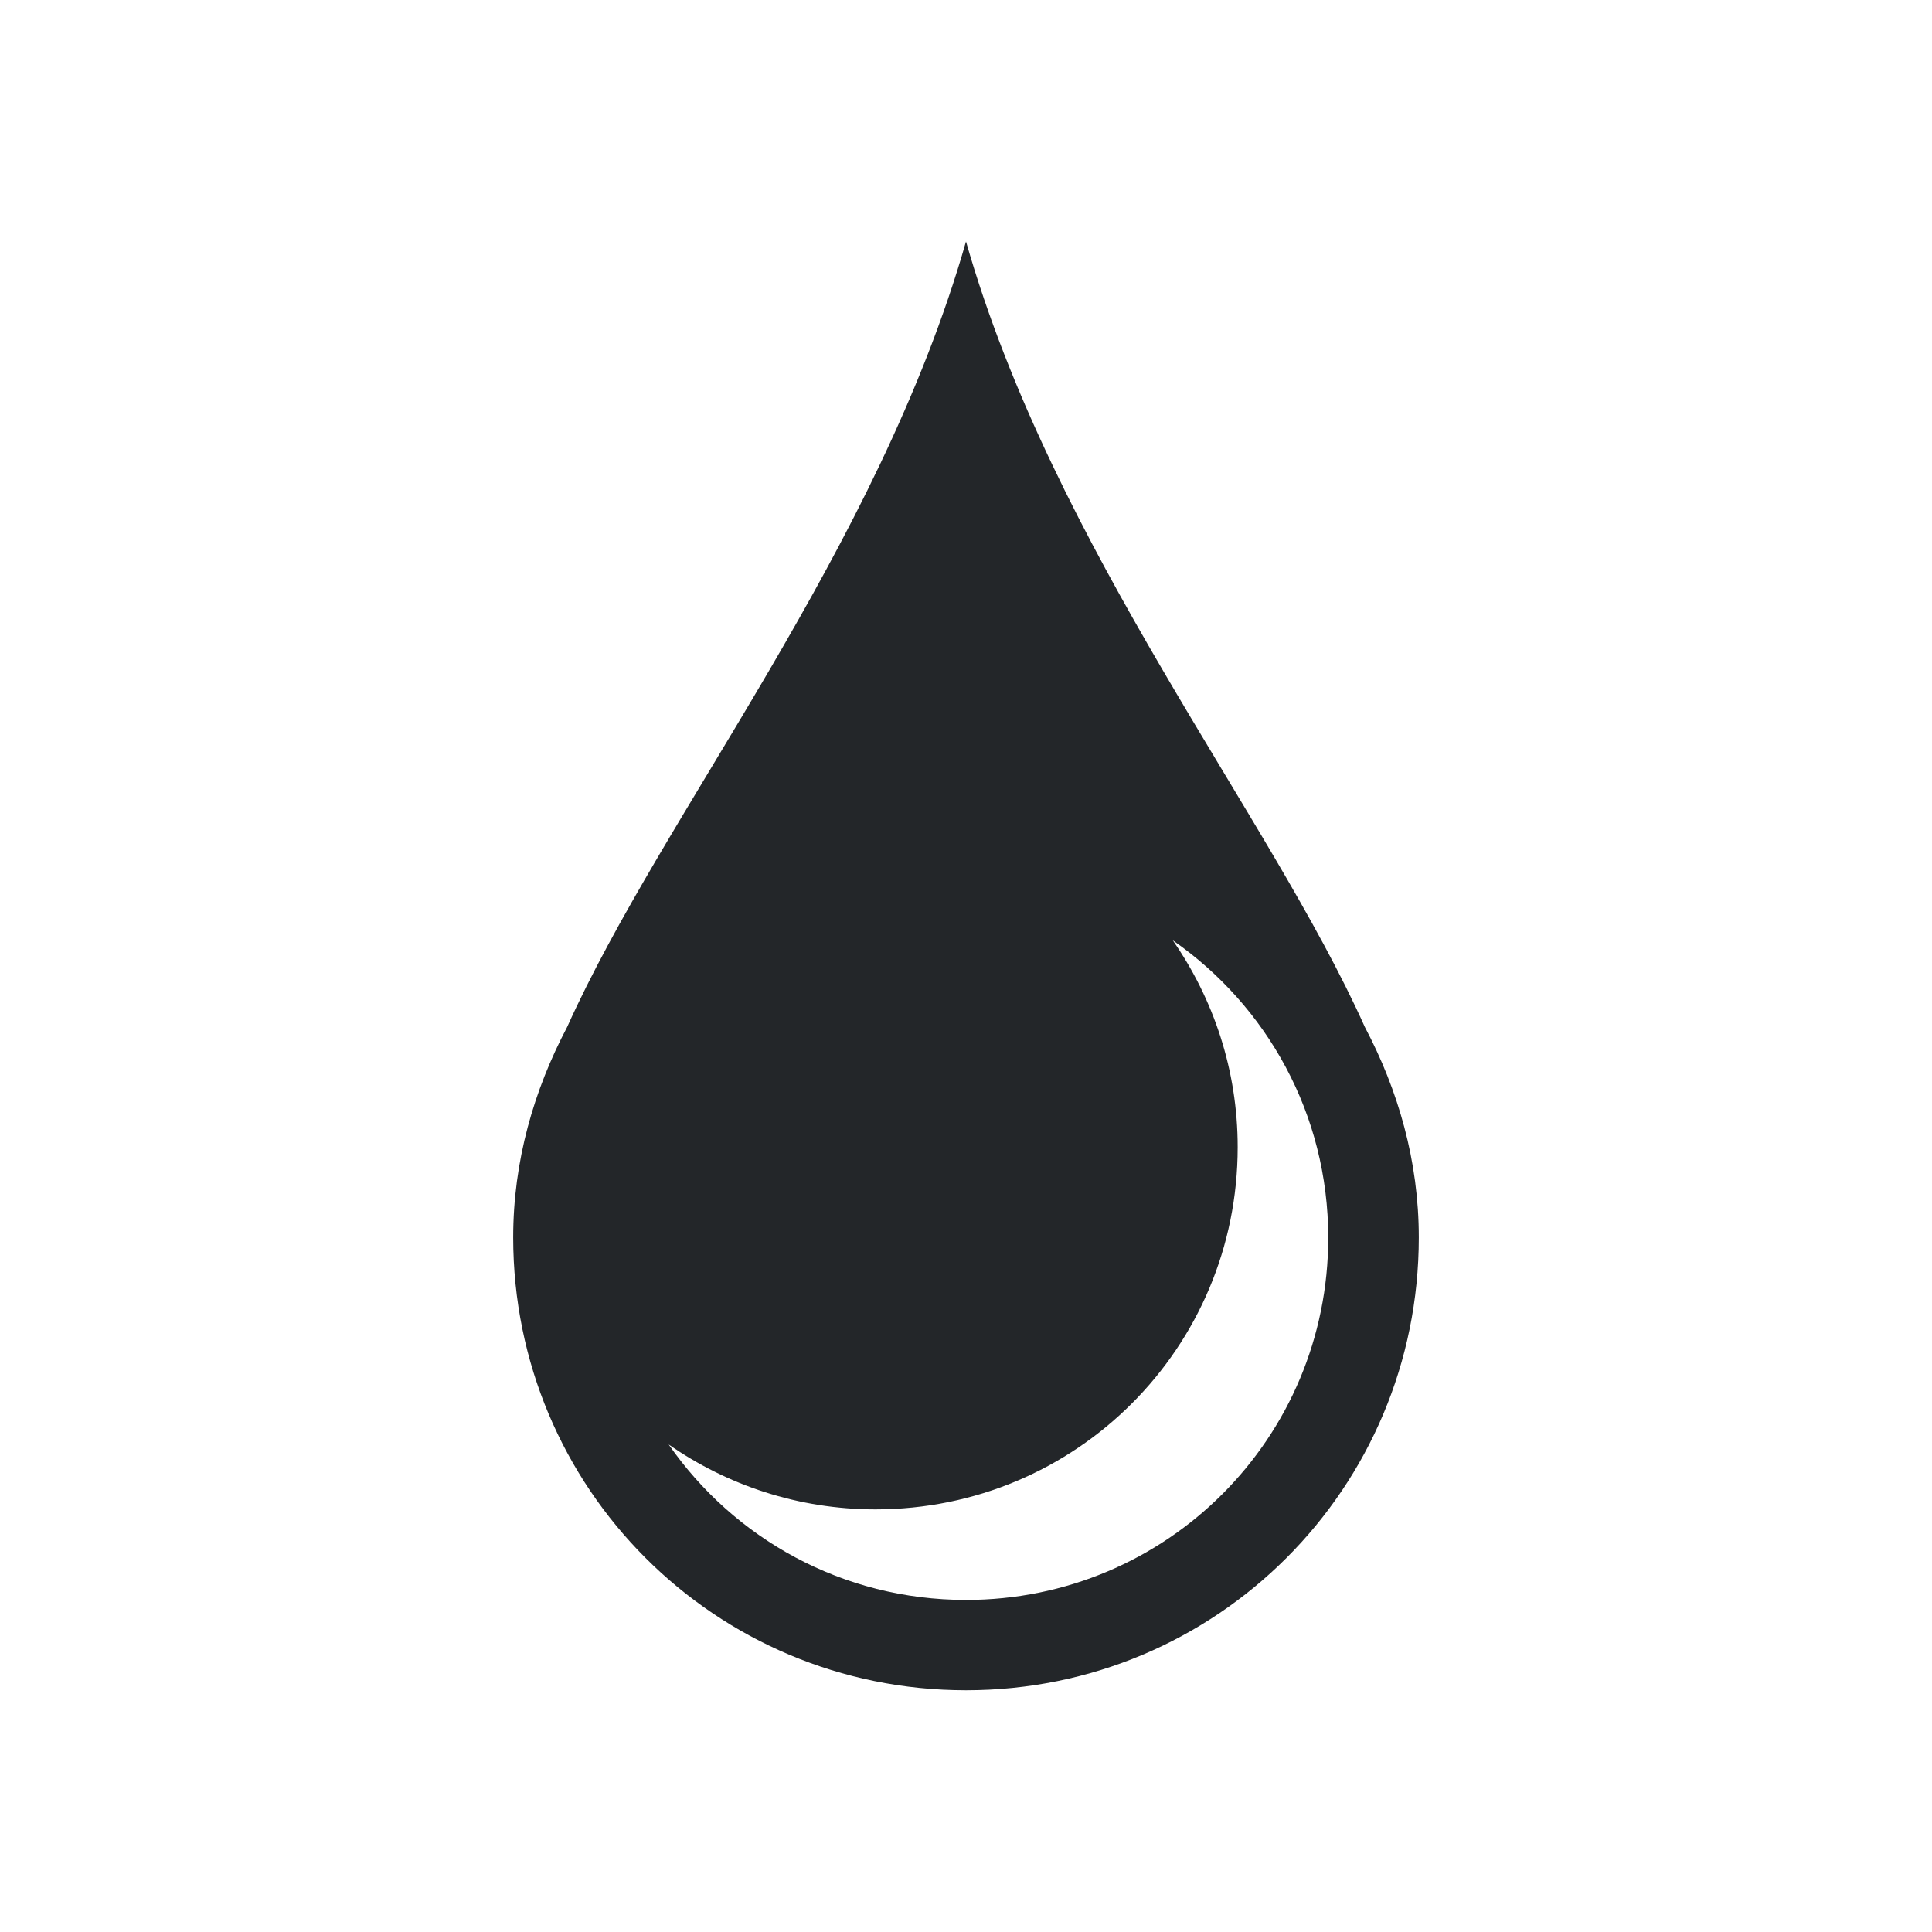
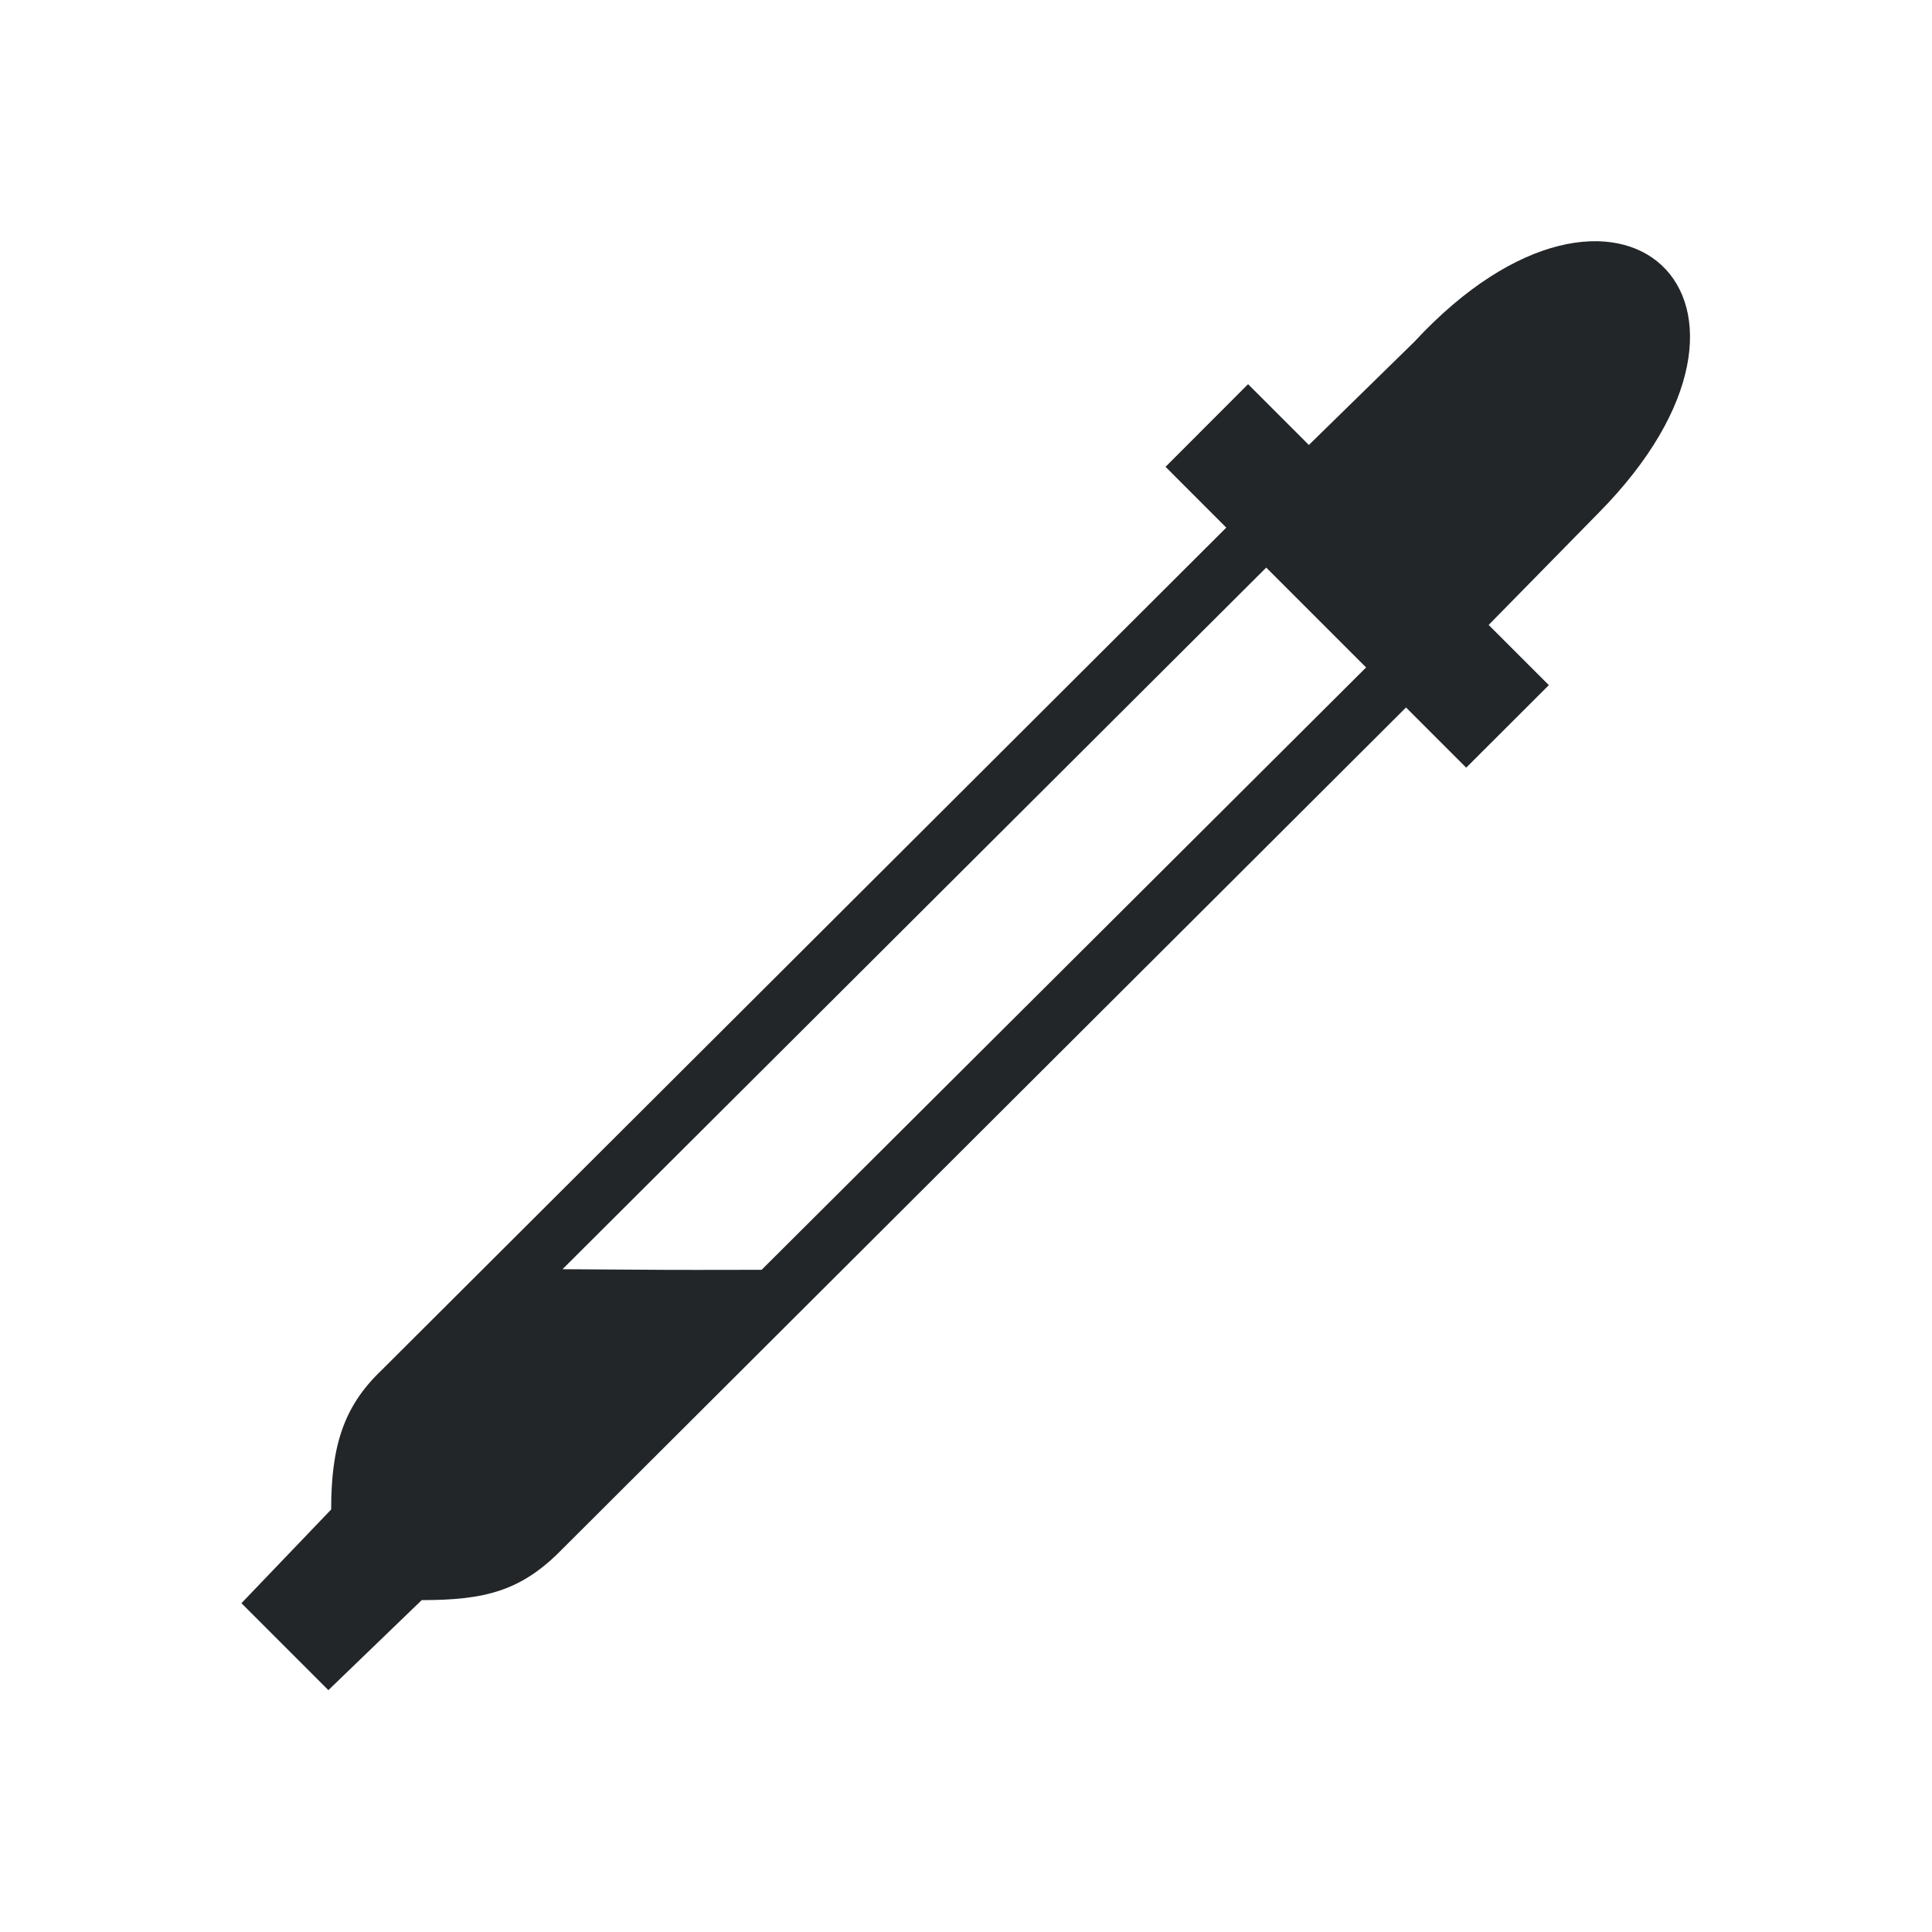
- <svg xmlns="http://www.w3.org/2000/svg" viewBox="0 0 32 32">
-   <defs id="defs3051">
+ <svg xmlns="http://www.w3.org/2000/svg" version="1.1" viewBox="0 0 32 32">
+   <defs>
    <style type="text/css" id="current-color-scheme">
-       .ColorScheme-Text {
-         color:#232629;
-       }
-       </style>
+             .ColorScheme-Text {
+                 color:#232629;
+             }
+         </style>
  </defs>
-   <path style="fill:currentColor;fill-opacity:1;stroke:none" d="m16 4c-1.459 5.108-5.03 9.498-6.606 13.01-.551 1.045-.894 2.218-.894 3.486 0 4.155 3.345 7.5 7.5 7.5 4.155 0 7.5-3.345 7.5-7.5 0-1.268-.342-2.441-.894-3.486-1.575-3.515-5.147-7.906-6.606-13.01m3.425 11.575c1.557 1.082 2.575 2.877 2.575 4.925 0 3.324-2.676 6-6 6-2.047 0-3.843-1.018-4.925-2.575.971.675 2.148 1.075 3.425 1.075 3.324 0 6-2.676 6-6 0-1.277-.401-2.454-1.075-3.425" class="ColorScheme-Text" />
+   <path style="fill:currentColor; fill-opacity:1; stroke:none" class="ColorScheme-Text" d="m23.436 5.651-1.757 1.719-1.007-1.007-1.367 1.369 1.006 1.007-13.998 13.963c-0.63 0.601-0.828 1.269-0.828 2.3l-1.486 1.552 1.44 1.44 1.546-1.491c1.044 0 1.65-0.148 2.33-0.847l13.973-13.938 0.997 0.997 1.369-1.367-0.997-0.997 1.813-1.848c3.492-3.525 0.333-6.477-3.037-2.85zm-2.463 3.75 1.654 1.654-10.012 9.977c-2.067 0.003-0.955 0.003-3.298-0.01z" />
</svg>
